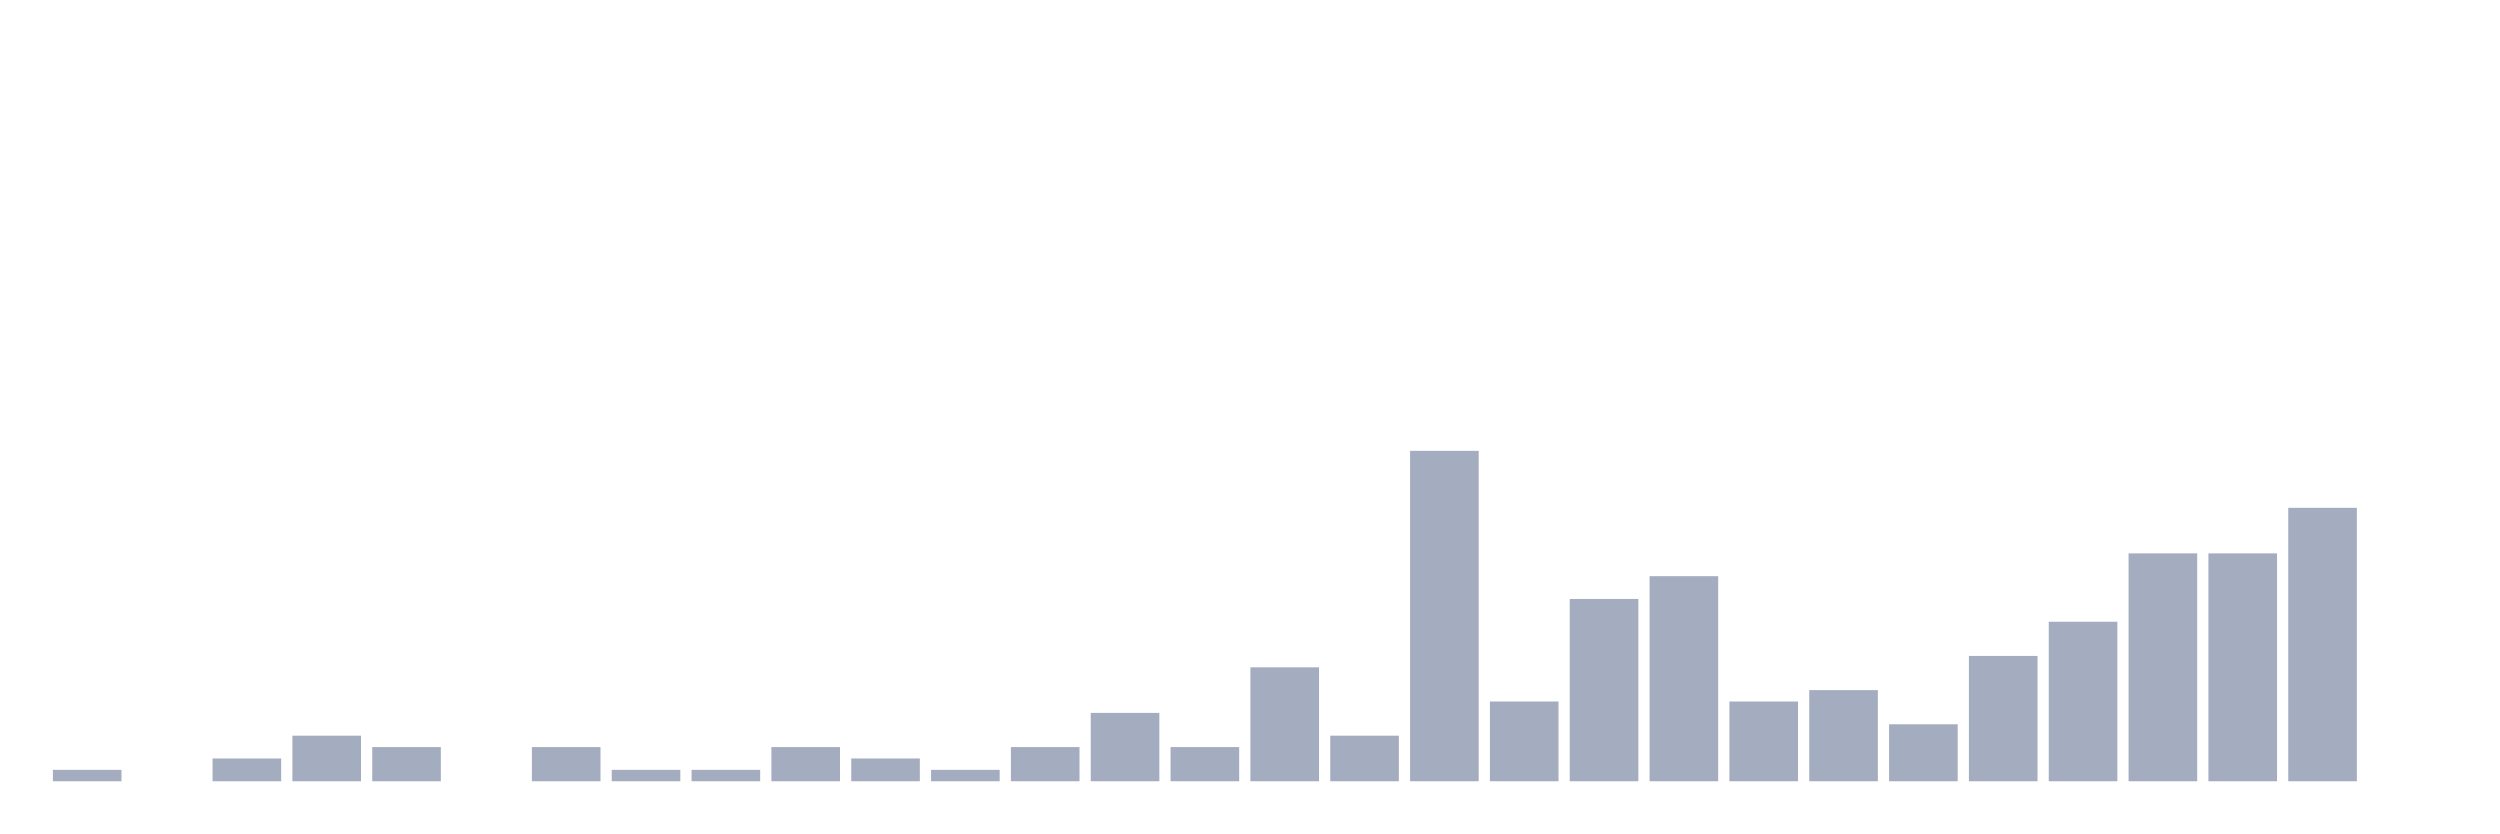
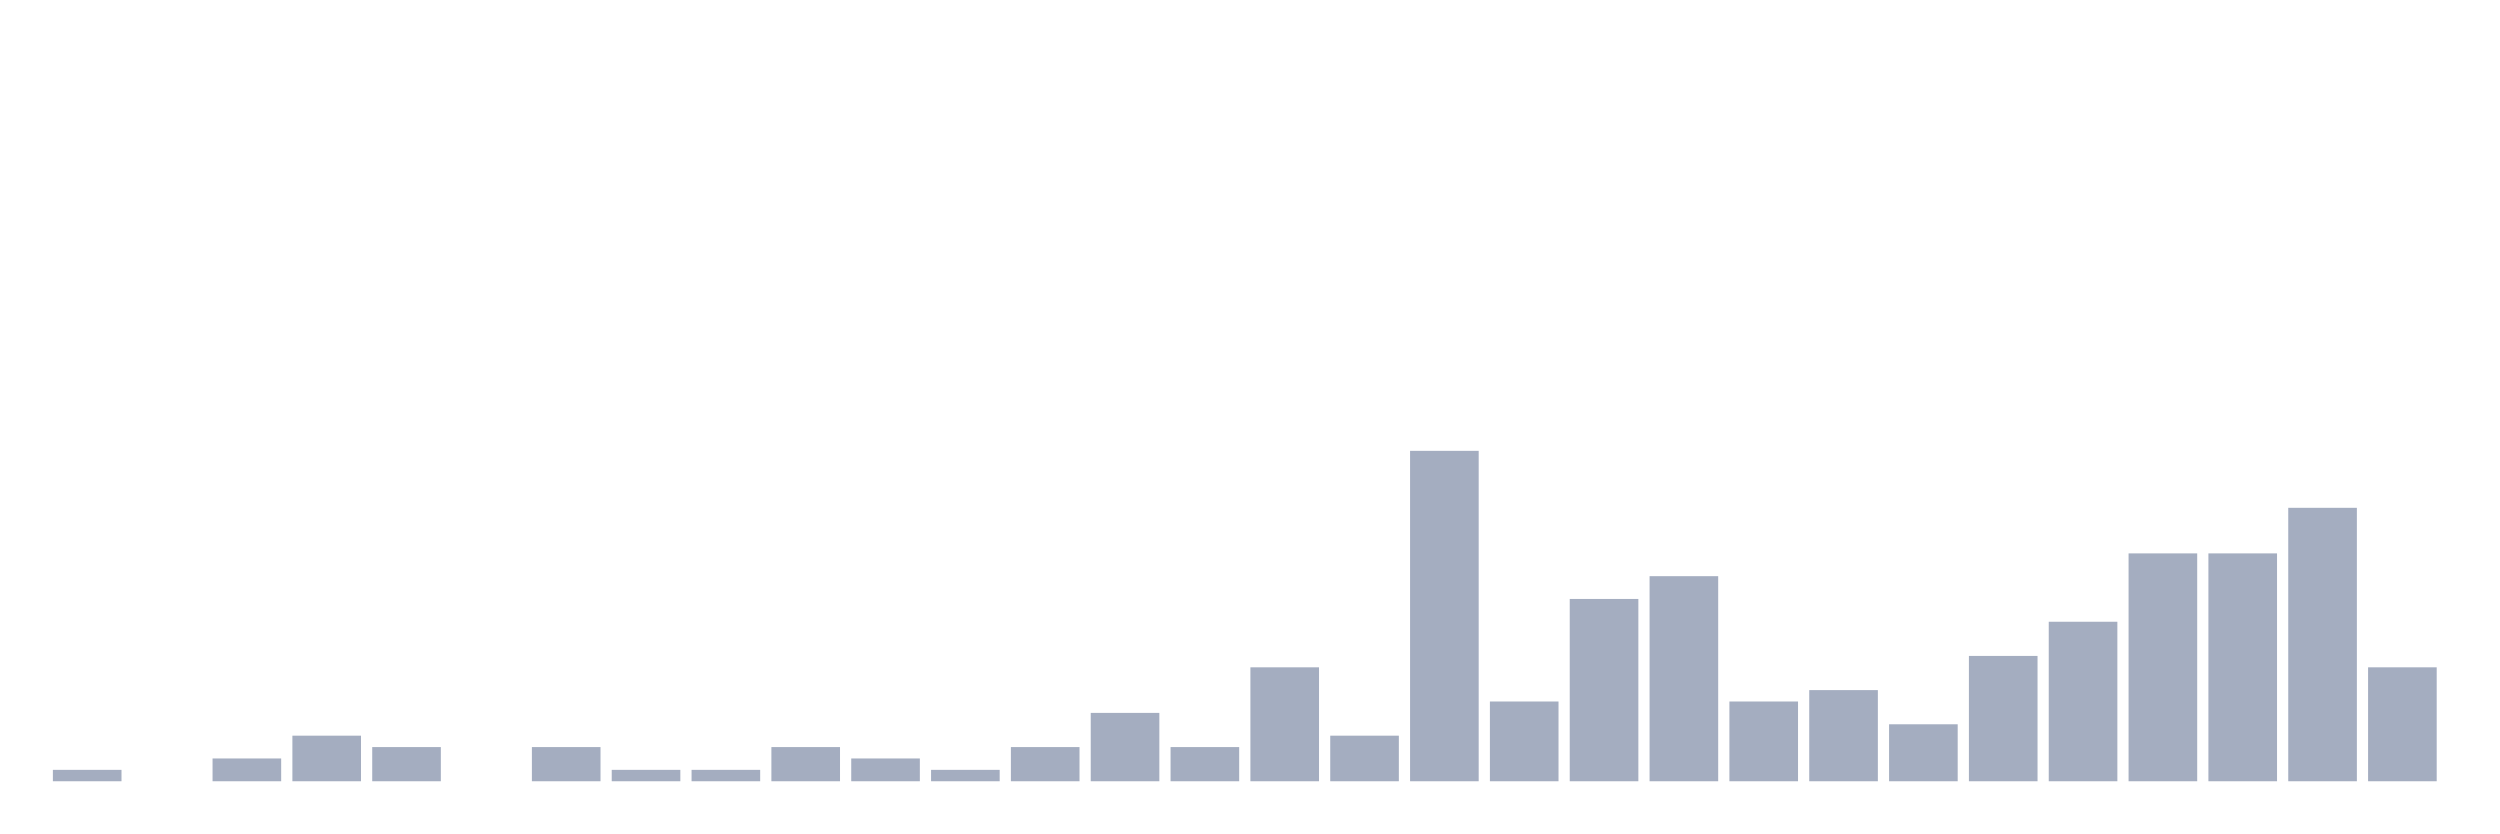
<svg xmlns="http://www.w3.org/2000/svg" viewBox="0 0 480 160">
  <g transform="translate(10,10)">
    <rect class="bar" x="0.153" width="13.175" y="137.812" height="2.188" fill="rgb(164,173,192)" />
    <rect class="bar" x="15.482" width="13.175" y="140" height="0" fill="rgb(164,173,192)" />
    <rect class="bar" x="30.81" width="13.175" y="135.625" height="4.375" fill="rgb(164,173,192)" />
    <rect class="bar" x="46.138" width="13.175" y="131.25" height="8.75" fill="rgb(164,173,192)" />
    <rect class="bar" x="61.466" width="13.175" y="133.438" height="6.562" fill="rgb(164,173,192)" />
    <rect class="bar" x="76.794" width="13.175" y="140" height="0" fill="rgb(164,173,192)" />
    <rect class="bar" x="92.123" width="13.175" y="133.438" height="6.562" fill="rgb(164,173,192)" />
    <rect class="bar" x="107.451" width="13.175" y="137.812" height="2.188" fill="rgb(164,173,192)" />
    <rect class="bar" x="122.779" width="13.175" y="137.812" height="2.188" fill="rgb(164,173,192)" />
    <rect class="bar" x="138.107" width="13.175" y="133.438" height="6.562" fill="rgb(164,173,192)" />
    <rect class="bar" x="153.436" width="13.175" y="135.625" height="4.375" fill="rgb(164,173,192)" />
    <rect class="bar" x="168.764" width="13.175" y="137.812" height="2.188" fill="rgb(164,173,192)" />
    <rect class="bar" x="184.092" width="13.175" y="133.438" height="6.562" fill="rgb(164,173,192)" />
    <rect class="bar" x="199.42" width="13.175" y="126.875" height="13.125" fill="rgb(164,173,192)" />
    <rect class="bar" x="214.748" width="13.175" y="133.438" height="6.562" fill="rgb(164,173,192)" />
    <rect class="bar" x="230.077" width="13.175" y="118.125" height="21.875" fill="rgb(164,173,192)" />
    <rect class="bar" x="245.405" width="13.175" y="131.25" height="8.75" fill="rgb(164,173,192)" />
    <rect class="bar" x="260.733" width="13.175" y="76.562" height="63.438" fill="rgb(164,173,192)" />
    <rect class="bar" x="276.061" width="13.175" y="124.688" height="15.312" fill="rgb(164,173,192)" />
    <rect class="bar" x="291.39" width="13.175" y="105" height="35" fill="rgb(164,173,192)" />
    <rect class="bar" x="306.718" width="13.175" y="100.625" height="39.375" fill="rgb(164,173,192)" />
    <rect class="bar" x="322.046" width="13.175" y="124.688" height="15.312" fill="rgb(164,173,192)" />
    <rect class="bar" x="337.374" width="13.175" y="122.5" height="17.5" fill="rgb(164,173,192)" />
    <rect class="bar" x="352.702" width="13.175" y="129.062" height="10.938" fill="rgb(164,173,192)" />
    <rect class="bar" x="368.031" width="13.175" y="115.938" height="24.062" fill="rgb(164,173,192)" />
    <rect class="bar" x="383.359" width="13.175" y="109.375" height="30.625" fill="rgb(164,173,192)" />
    <rect class="bar" x="398.687" width="13.175" y="96.25" height="43.75" fill="rgb(164,173,192)" />
    <rect class="bar" x="414.015" width="13.175" y="96.25" height="43.75" fill="rgb(164,173,192)" />
    <rect class="bar" x="429.344" width="13.175" y="87.5" height="52.5" fill="rgb(164,173,192)" />
-     <rect class="bar" x="444.672" width="13.175" y="140" height="0" fill="rgb(164,173,192)" />
+     <rect class="bar" x="444.672" width="13.175" y="118.125" height="21.875" fill="rgb(164,173,192)" />
  </g>
</svg>
